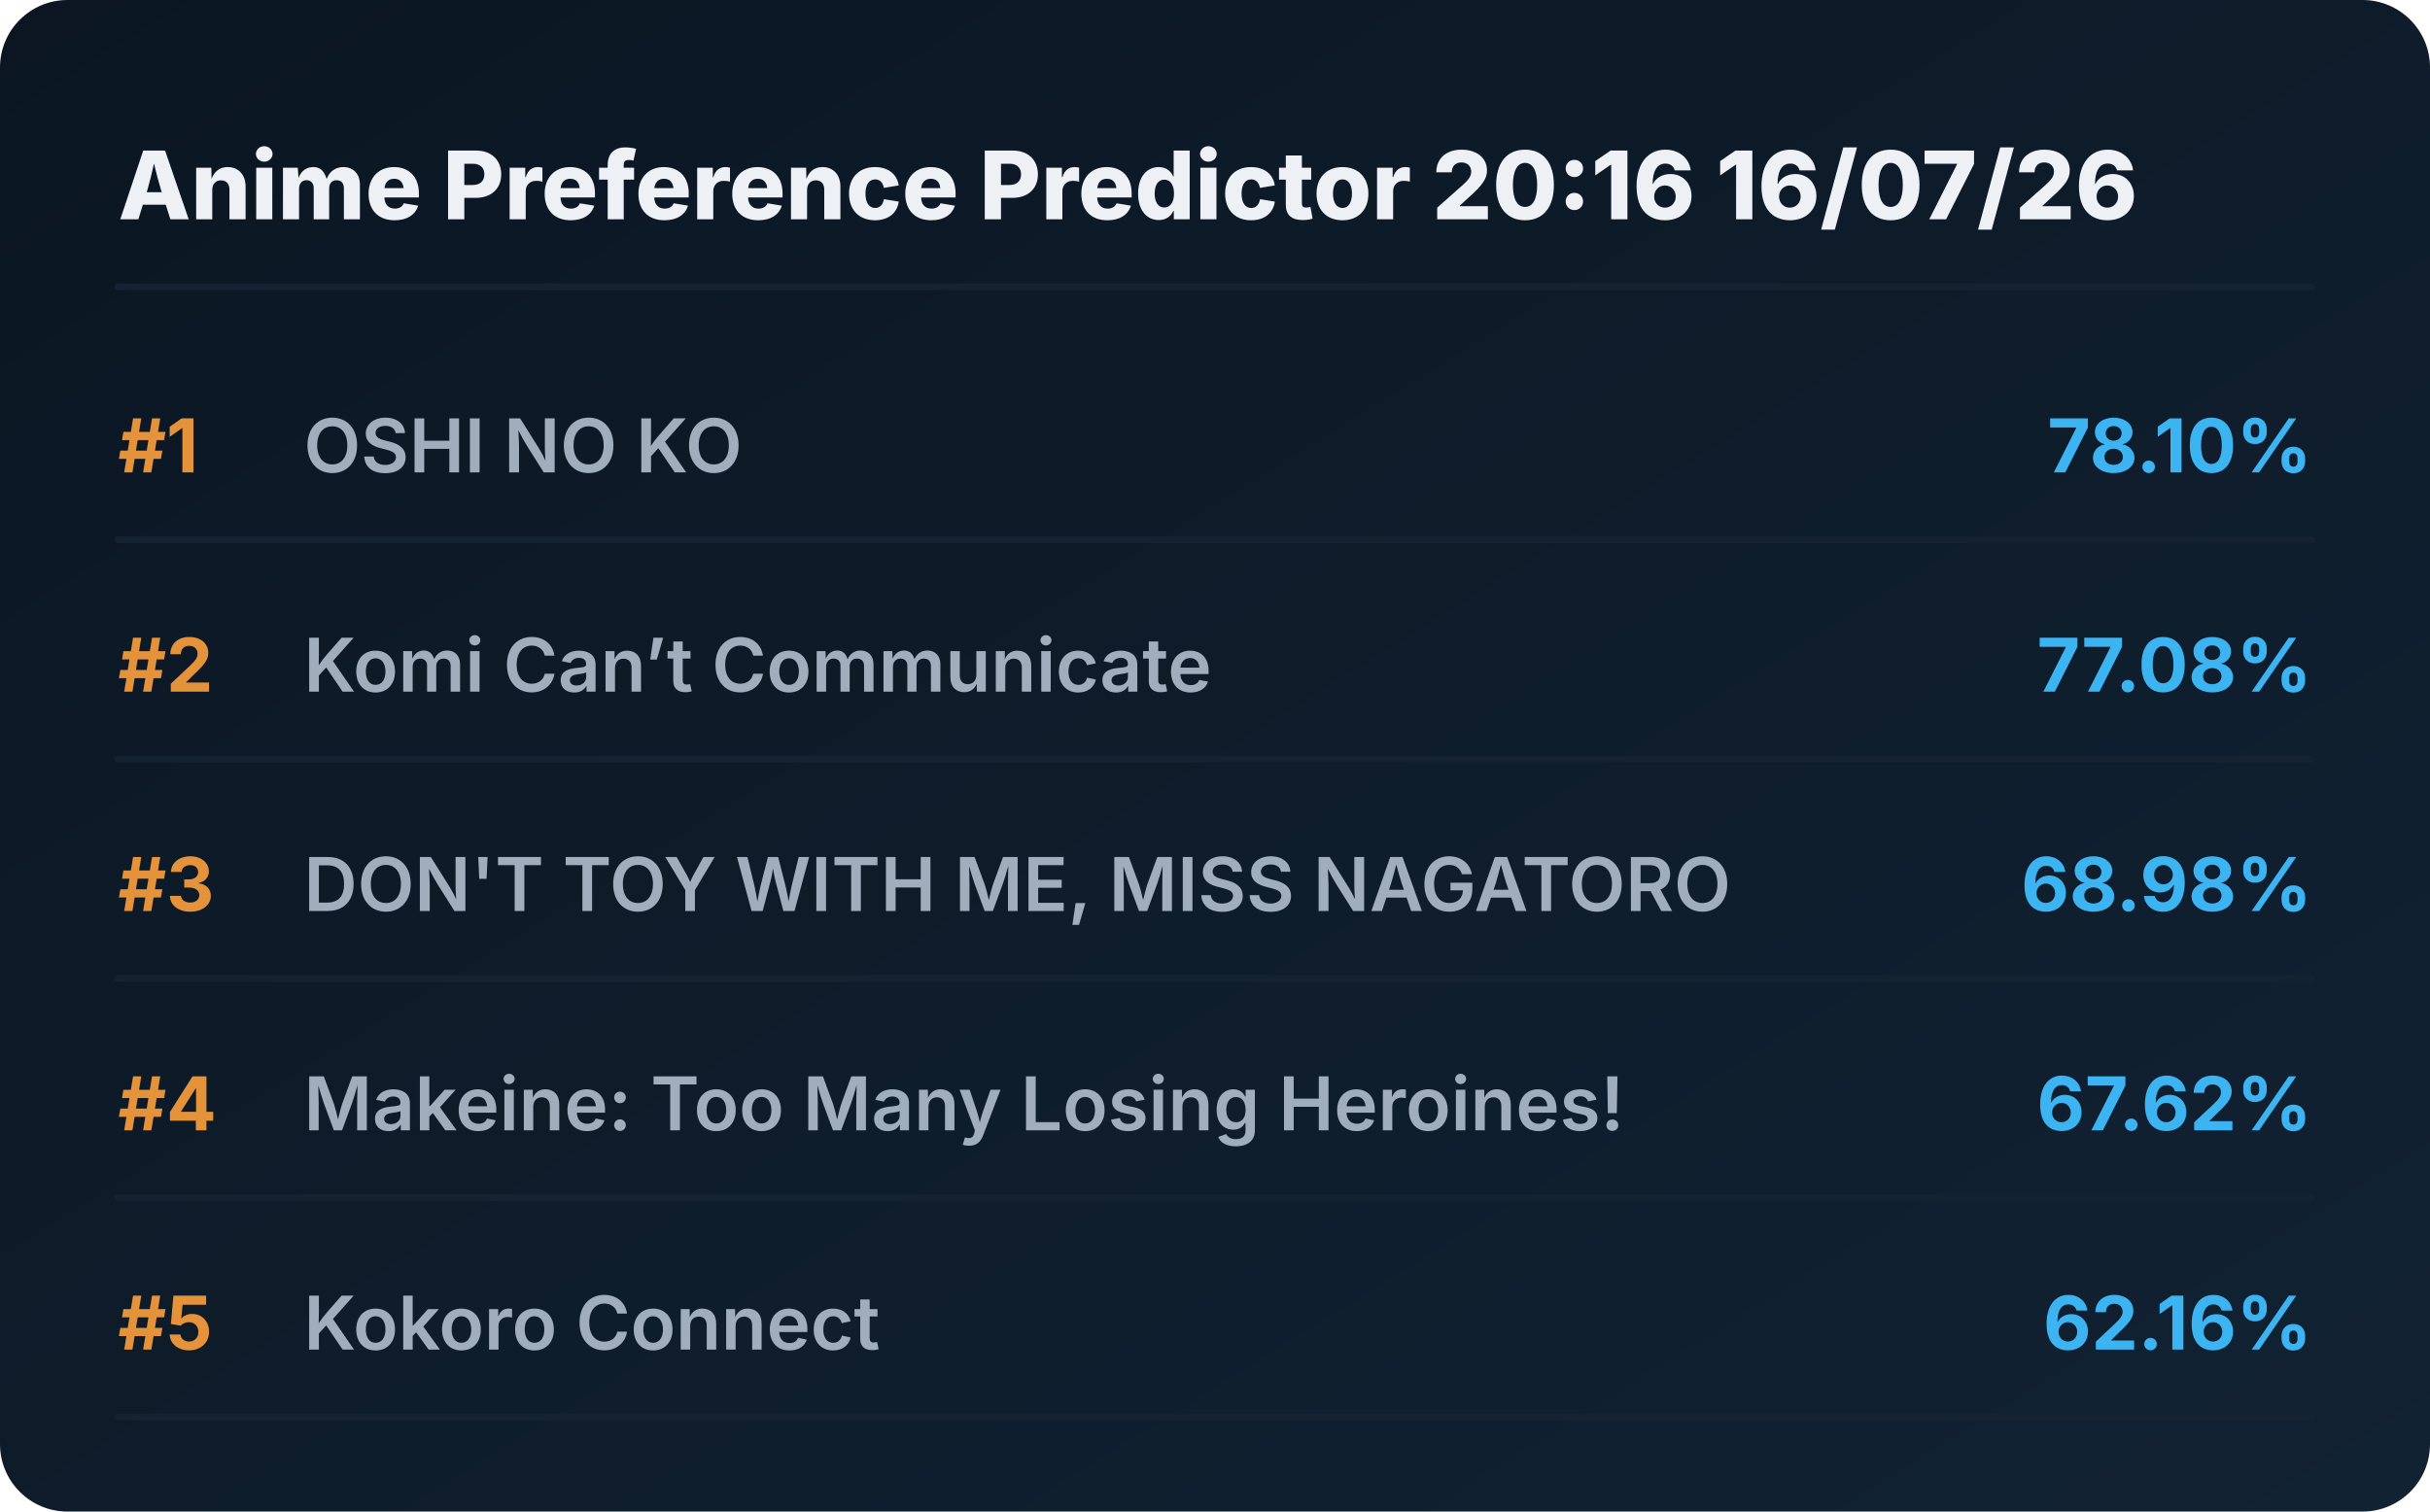
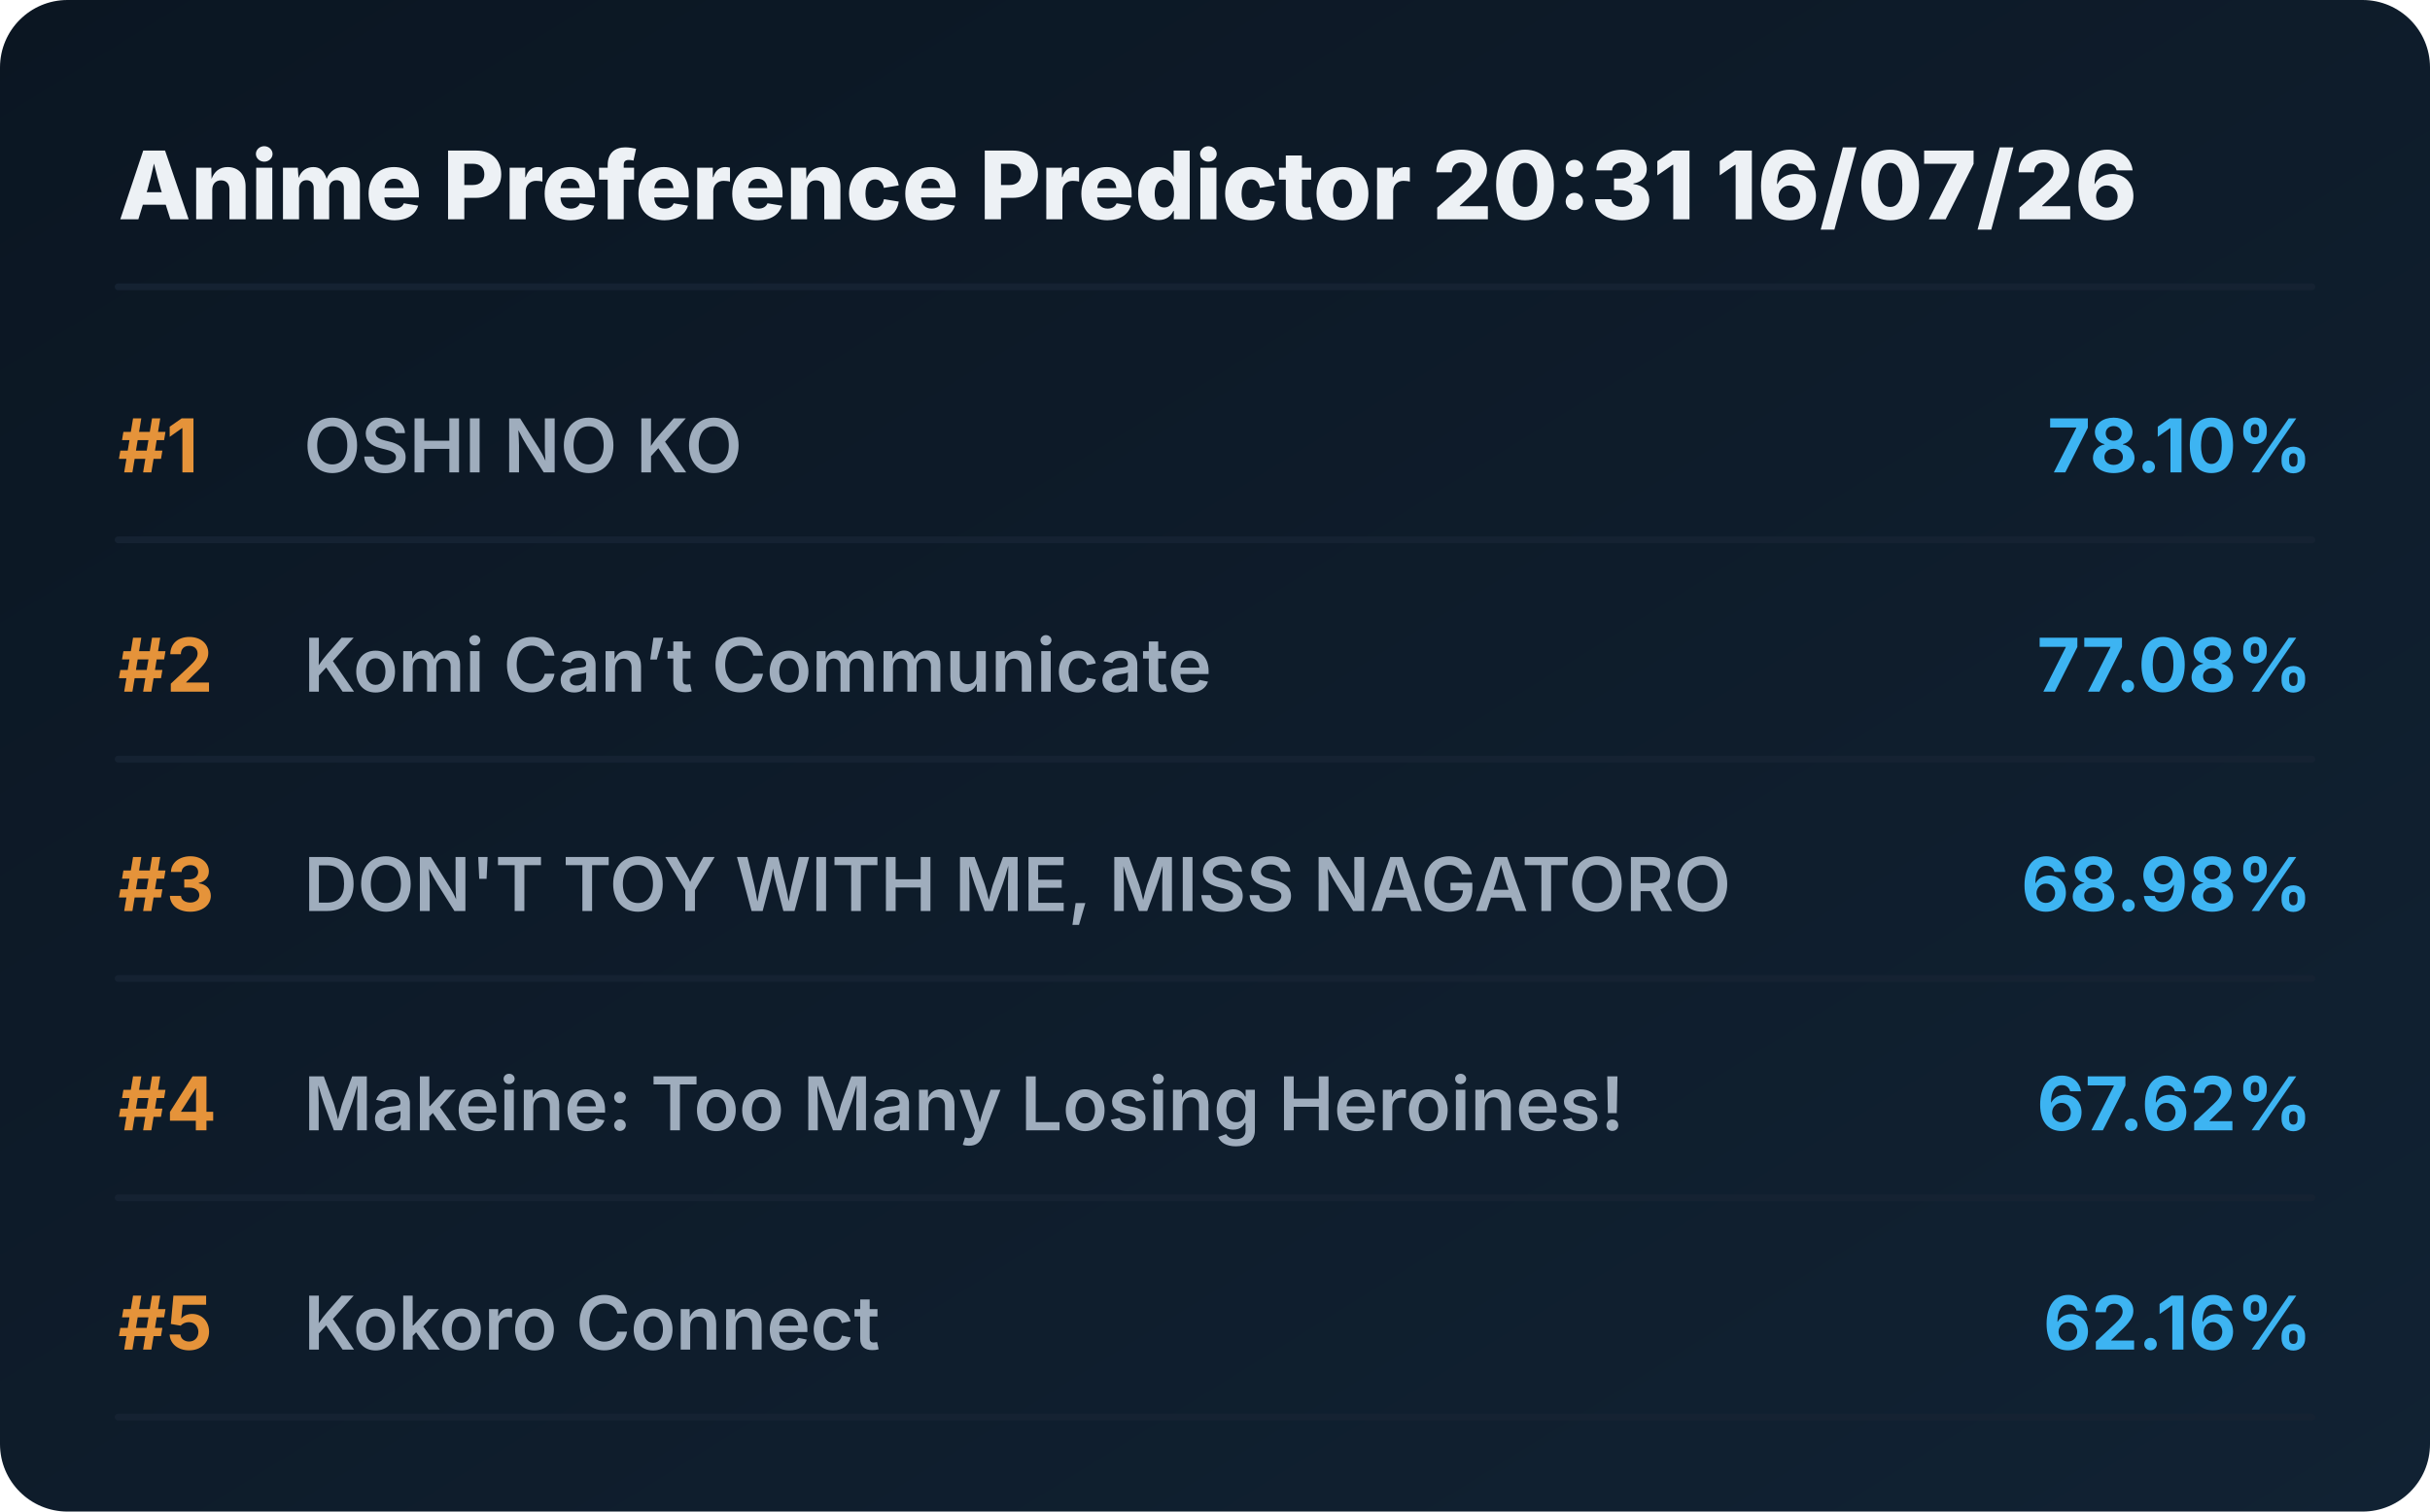
<svg xmlns="http://www.w3.org/2000/svg" viewBox="0 0 720 448" preserveAspectRatio="xMidYMid meet" style="width: 100%; height: auto; max-width: 720px;">
  <defs>
    <linearGradient id="boxGrad" x1="0%" y1="0%" x2="100%" y2="100%">
      <stop offset="0%" stop-color="#0b1622" />
      <stop offset="100%" stop-color="#112233" />
    </linearGradient>
    <clipPath id="titleClip">
      <rect x="90" y="0" width="510" height="100%" />
    </clipPath>
  </defs>
  <style>
    .bg { fill: url(#boxGrad); rx: 20px; }
    .header { font-family: 'Overpass', 'Inter', system-ui, sans-serif; font-weight: 800; font-size: 28px; fill: #edf1f5; }
    .rank { font-family: 'Overpass', 'Inter', system-ui, sans-serif; font-weight: 700; font-size: 22px; fill: #e5933a; }
    .title { font-family: 'Overpass', 'Inter', system-ui, sans-serif; font-weight: 600; font-size: 22px; fill: #9fadbd; }
    .score { font-family: 'Overpass', 'Inter', system-ui, sans-serif; font-weight: 700; font-size: 22px; fill: #3db4f2; }
    .line { stroke: #152232; stroke-width: 2; stroke-linecap: round; }
  </style>
  <rect class="bg" width="720" height="448" />
-   <text x="35" y="65" class="header">Anime Preference Predictor 20:16 16/07/26</text>
+   <text x="35" y="65" class="header">Anime Preference Predictor 20:31 16/07/26</text>
  <line x1="35" y1="85" x2="685" y2="85" class="line" />
  <g transform="translate(0, 0)">
    <text x="35" y="140" class="rank">#1</text>
    <text x="90" y="140" class="title">OSHI NO KO</text>
    <text x="685" y="140" class="score" text-anchor="end">78.10%</text>
    <line x1="35" y1="160" x2="685" y2="160" class="line" />
  </g>
  <g transform="translate(0, 65)">
    <text x="35" y="140" class="rank">#2</text>
    <text x="90" y="140" class="title">Komi Can’t Communicate</text>
    <text x="685" y="140" class="score" text-anchor="end">77.08%</text>
    <line x1="35" y1="160" x2="685" y2="160" class="line" />
  </g>
  <g transform="translate(0, 130)">
    <text x="35" y="140" class="rank">#3</text>
    <text x="90" y="140" class="title">DON'T TOY WITH ME, MISS NAGATORO</text>
    <text x="685" y="140" class="score" text-anchor="end">68.98%</text>
    <line x1="35" y1="160" x2="685" y2="160" class="line" />
  </g>
  <g transform="translate(0, 195)">
    <text x="35" y="140" class="rank">#4</text>
    <text x="90" y="140" class="title">Makeine: Too Many Losing Heroines!</text>
    <text x="685" y="140" class="score" text-anchor="end">67.62%</text>
    <line x1="35" y1="160" x2="685" y2="160" class="line" />
  </g>
  <g transform="translate(0, 260)">
    <text x="35" y="140" class="rank">#5</text>
    <text x="90" y="140" class="title">Kokoro Connect</text>
    <text x="685" y="140" class="score" text-anchor="end">62.16%</text>
    <line x1="35" y1="160" x2="685" y2="160" class="line" />
  </g>
</svg>
